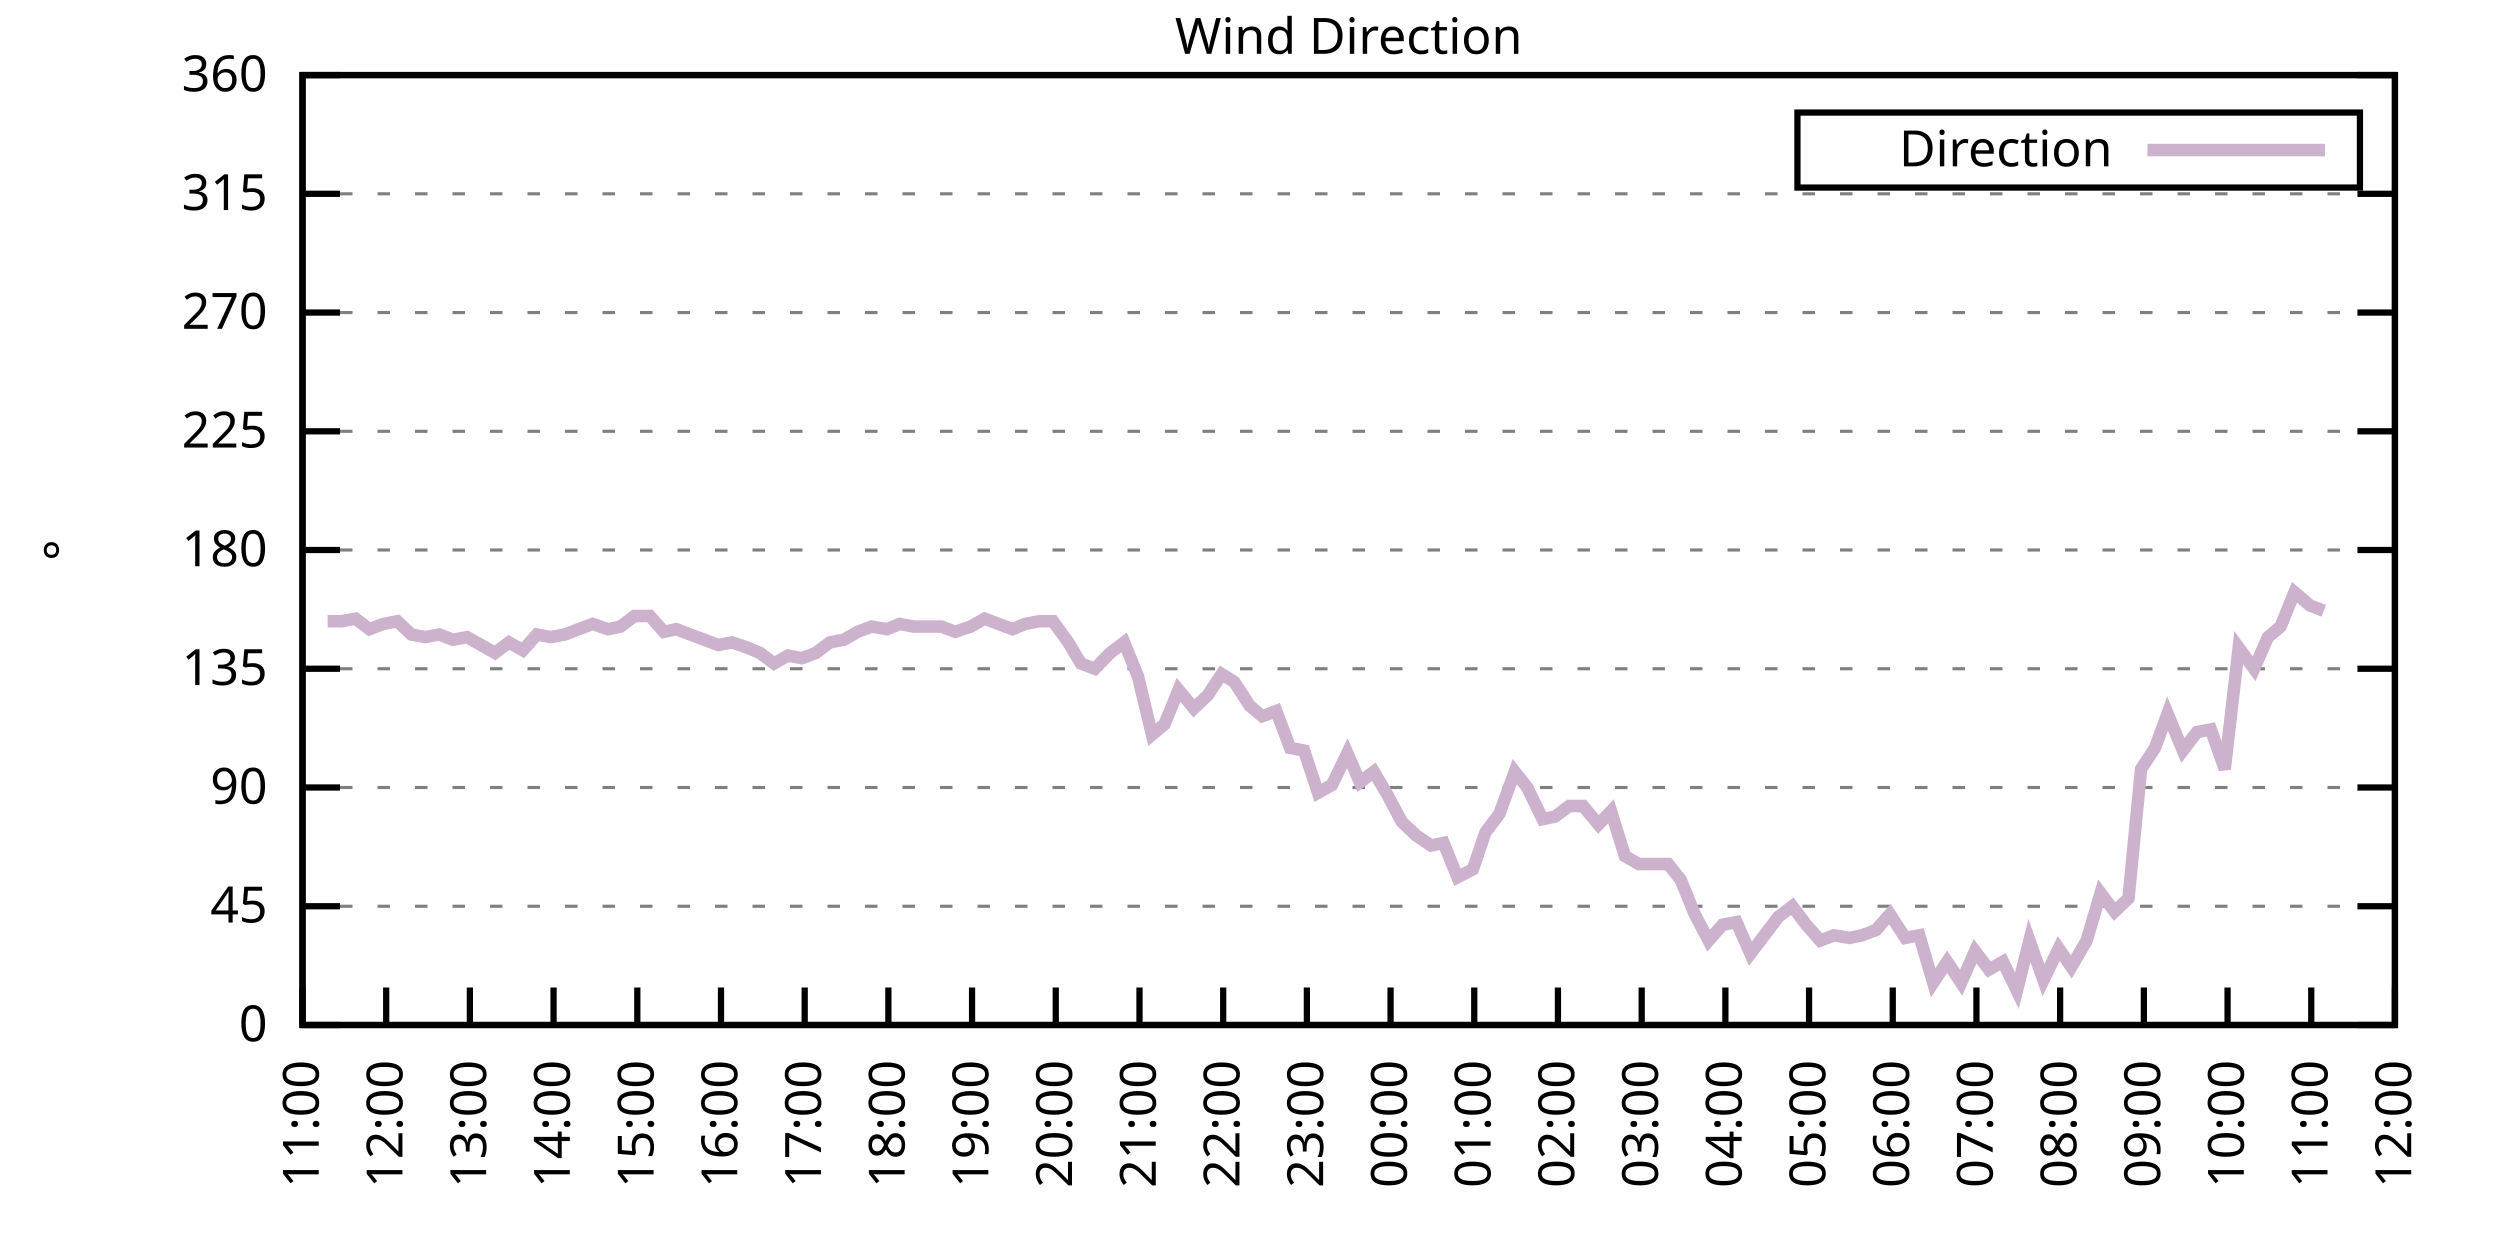
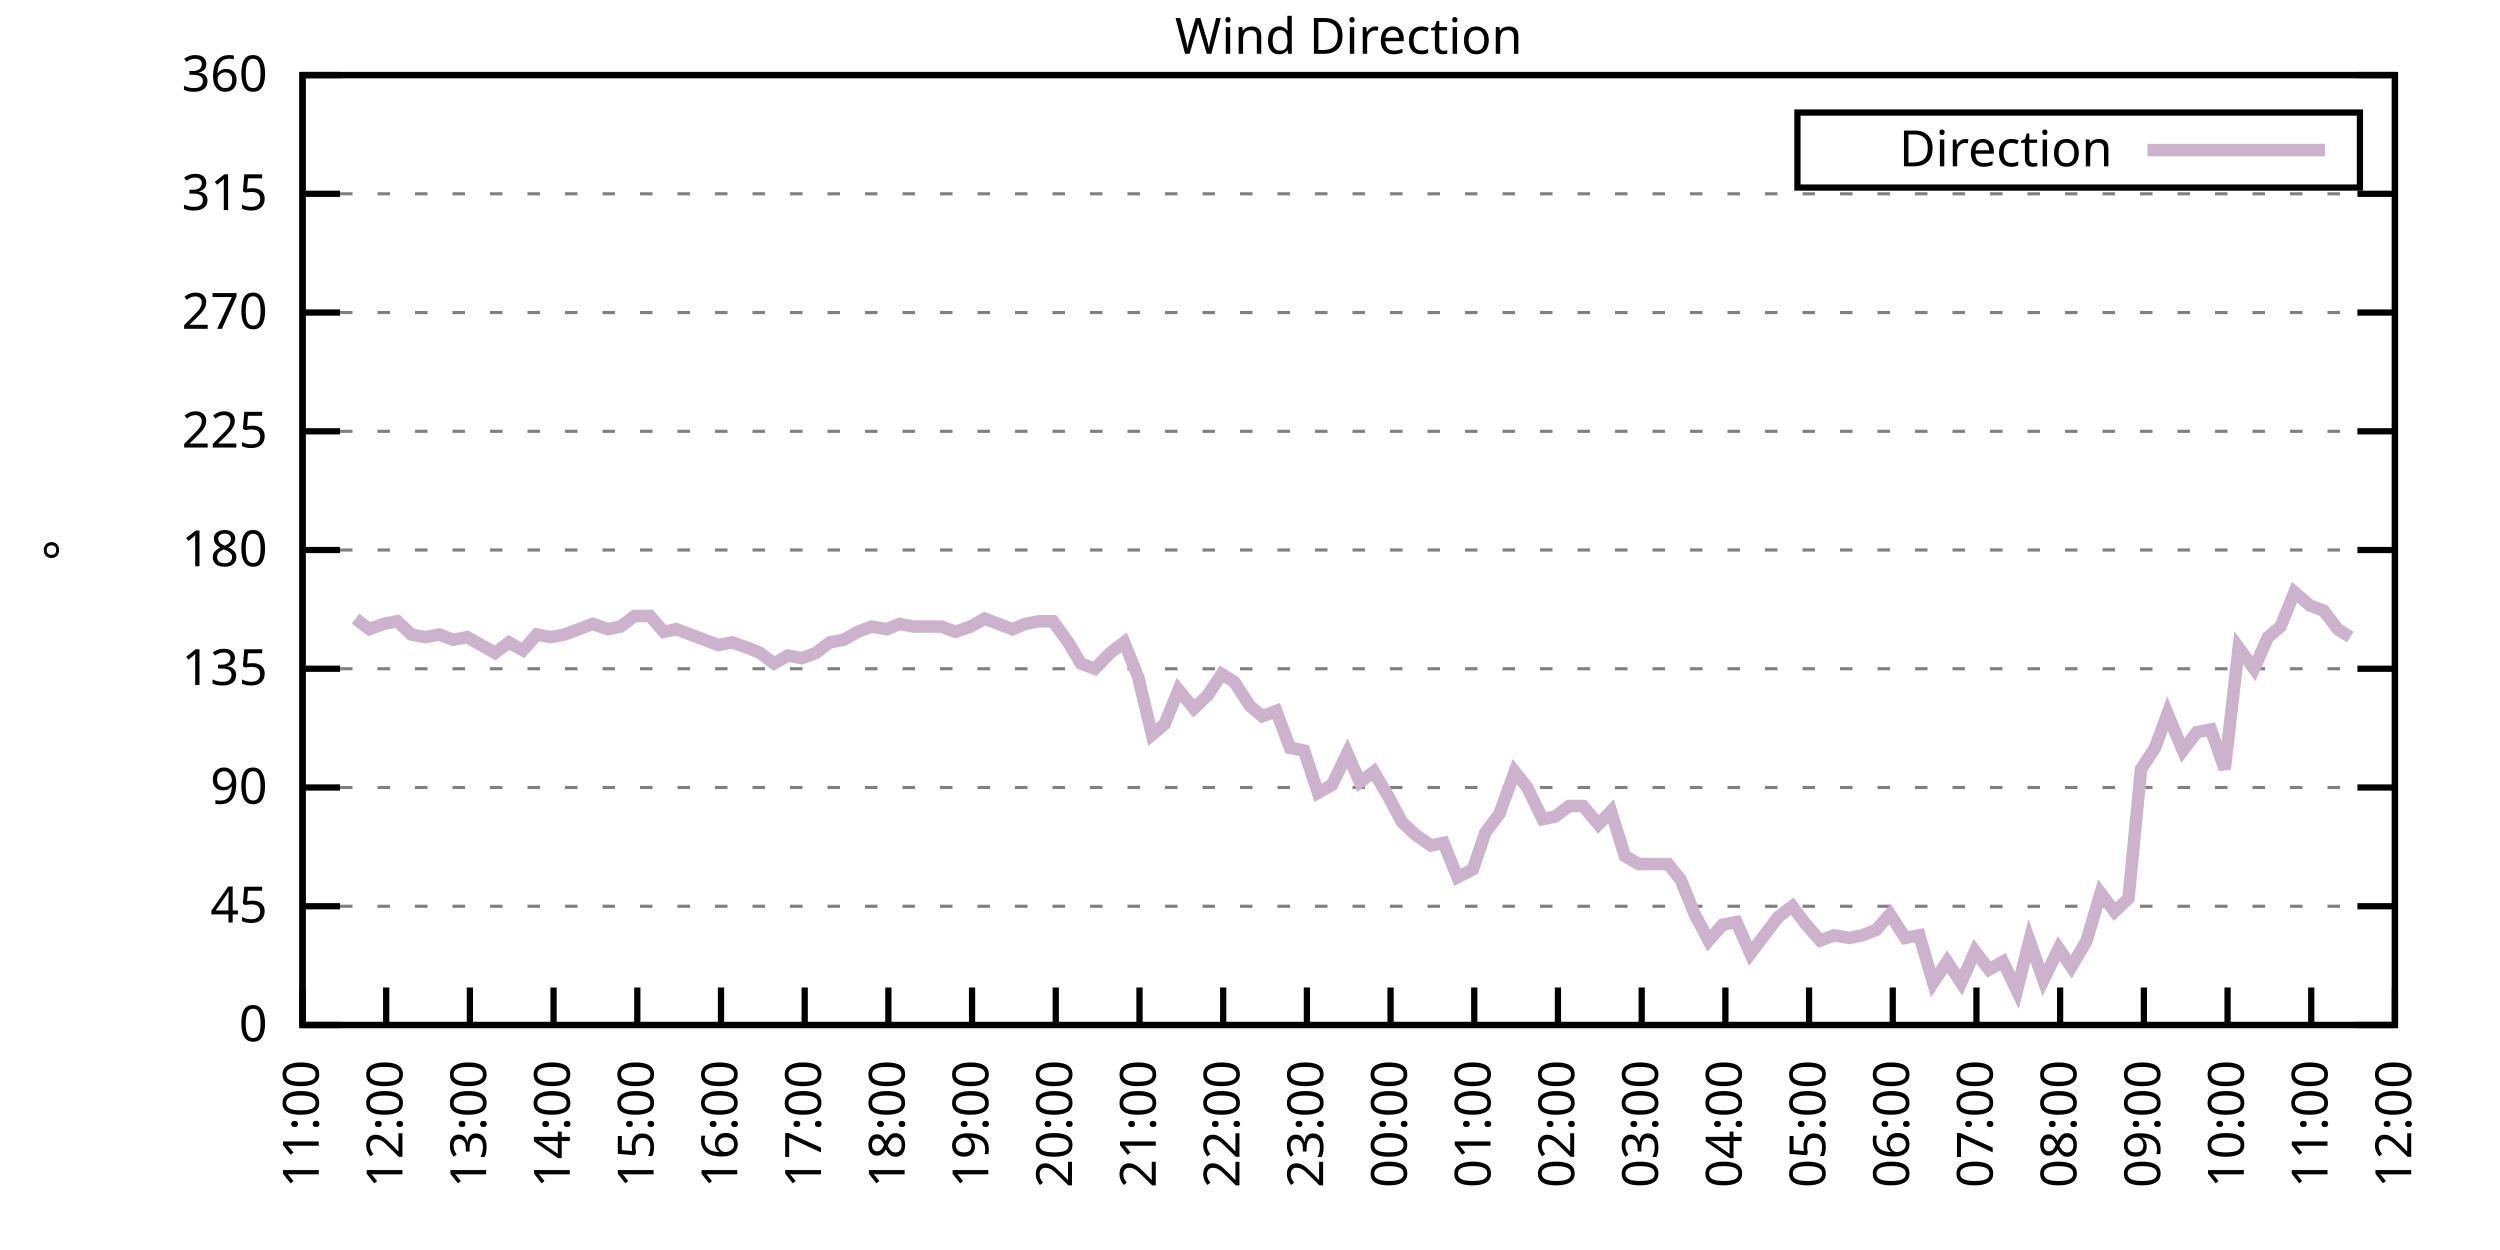
<svg xmlns="http://www.w3.org/2000/svg" xmlns:xlink="http://www.w3.org/1999/xlink" width="400" height="200" viewBox="0 0 400 200">
  <g id="gnuplot_canvas">
    <rect x="0" y="0" width="400" height="200" fill="none" />
    <defs>
      <circle id="gpDot" r="0.5" stroke-width="0.5" stroke="currentColor" />
      <path id="gpPt0" stroke-width="0.333" stroke="currentColor" d="M-1,0 h2 M0,-1 v2" />
      <path id="gpPt1" stroke-width="0.333" stroke="currentColor" d="M-1,-1 L1,1 M1,-1 L-1,1" />
      <path id="gpPt2" stroke-width="0.333" stroke="currentColor" d="M-1,0 L1,0 M0,-1 L0,1 M-1,-1 L1,1 M-1,1 L1,-1" />
      <rect id="gpPt3" stroke-width="0.333" stroke="currentColor" x="-1" y="-1" width="2" height="2" />
      <rect id="gpPt4" stroke-width="0.333" stroke="currentColor" fill="currentColor" x="-1" y="-1" width="2" height="2" />
      <circle id="gpPt5" stroke-width="0.333" stroke="currentColor" cx="0" cy="0" r="1" />
      <use xlink:href="#gpPt5" id="gpPt6" fill="currentColor" stroke="none" />
      <path id="gpPt7" stroke-width="0.333" stroke="currentColor" d="M0,-1.33 L-1.33,0.67 L1.33,0.67 z" />
      <use xlink:href="#gpPt7" id="gpPt8" fill="currentColor" stroke="none" />
      <use xlink:href="#gpPt7" id="gpPt9" stroke="currentColor" transform="rotate(180)" />
      <use xlink:href="#gpPt9" id="gpPt10" fill="currentColor" stroke="none" />
      <use xlink:href="#gpPt3" id="gpPt11" stroke="currentColor" transform="rotate(45)" />
      <use xlink:href="#gpPt11" id="gpPt12" fill="currentColor" stroke="none" />
      <path id="gpPt13" stroke-width="0.333" stroke="currentColor" d="M0,1.330 L1.265,0.411 L0.782,-1.067 L-0.782,-1.076 L-1.265,0.411 z" />
      <use xlink:href="#gpPt13" id="gpPt14" fill="currentColor" stroke="none" />
      <filter id="textbox" filterUnits="objectBoundingBox" x="0" y="0" height="1" width="1">
        <feFlood flood-color="white" flood-opacity="1" result="bgnd" />
        <feComposite in="SourceGraphic" in2="bgnd" operator="atop" />
      </filter>
      <filter id="greybox" filterUnits="objectBoundingBox" x="0" y="0" height="1" width="1">
        <feFlood flood-color="lightgrey" flood-opacity="1" result="grey" />
        <feComposite in="SourceGraphic" in2="grey" operator="atop" />
      </filter>
    </defs>
    <g fill="none" color="white" stroke="currentColor" stroke-width="1.00" stroke-linecap="butt" stroke-linejoin="miter">
</g>
    <g fill="none" color="black" stroke="currentColor" stroke-width="1.00" stroke-linecap="butt" stroke-linejoin="miter">
      <g stroke="none" shape-rendering="crispEdges">
        <polygon fill="rgb(255, 255, 255)" points="48.40,164.00 383.18,164.00 383.18,12.02 48.40,12.02 " />
      </g>
    </g>
    <g fill="none" color="black" stroke="currentColor" stroke-width="1.00" stroke-linecap="butt" stroke-linejoin="miter">
</g>
    <g fill="none" color="black" stroke="black" stroke-width="0.50" stroke-linecap="butt" stroke-linejoin="miter">
</g>
    <g fill="none" color="gray" stroke="currentColor" stroke-width="0.50" stroke-linecap="butt" stroke-linejoin="miter">
      <path stroke="gray" stroke-dasharray="2,4" class="gridline" d="M48.40,164.00 L383.19,164.00  " />
    </g>
    <g fill="none" color="gray" stroke="gray" stroke-width="1.00" stroke-linecap="butt" stroke-linejoin="miter">
</g>
    <g fill="none" color="black" stroke="currentColor" stroke-width="1.00" stroke-linecap="butt" stroke-linejoin="miter">
      <path stroke="black" d="M48.40,164.00 L54.40,164.00 M383.19,164.00 L377.19,164.00  " />
      <g transform="translate(42.80,166.60)" stroke="none" fill="black" font-family="Sans" font-size="8.00" text-anchor="end">
        <text>
          <tspan font-family="Sans"> 0</tspan>
        </text>
      </g>
    </g>
    <g fill="none" color="black" stroke="currentColor" stroke-width="1.00" stroke-linecap="butt" stroke-linejoin="miter">
</g>
    <g fill="none" color="black" stroke="black" stroke-width="0.50" stroke-linecap="butt" stroke-linejoin="miter">
</g>
    <g fill="none" color="gray" stroke="currentColor" stroke-width="0.50" stroke-linecap="butt" stroke-linejoin="miter">
      <path stroke="gray" stroke-dasharray="2,4" class="gridline" d="M48.40,145.00 L383.19,145.00  " />
    </g>
    <g fill="none" color="gray" stroke="gray" stroke-width="1.00" stroke-linecap="butt" stroke-linejoin="miter">
</g>
    <g fill="none" color="black" stroke="currentColor" stroke-width="1.00" stroke-linecap="butt" stroke-linejoin="miter">
      <path stroke="black" d="M48.40,145.00 L54.40,145.00 M383.19,145.00 L377.19,145.00  " />
      <g transform="translate(42.80,147.60)" stroke="none" fill="black" font-family="Sans" font-size="8.00" text-anchor="end">
        <text>
          <tspan font-family="Sans"> 45</tspan>
        </text>
      </g>
    </g>
    <g fill="none" color="black" stroke="currentColor" stroke-width="1.00" stroke-linecap="butt" stroke-linejoin="miter">
</g>
    <g fill="none" color="black" stroke="black" stroke-width="0.50" stroke-linecap="butt" stroke-linejoin="miter">
</g>
    <g fill="none" color="gray" stroke="currentColor" stroke-width="0.50" stroke-linecap="butt" stroke-linejoin="miter">
      <path stroke="gray" stroke-dasharray="2,4" class="gridline" d="M48.40,126.00 L383.19,126.00  " />
    </g>
    <g fill="none" color="gray" stroke="gray" stroke-width="1.00" stroke-linecap="butt" stroke-linejoin="miter">
</g>
    <g fill="none" color="black" stroke="currentColor" stroke-width="1.00" stroke-linecap="butt" stroke-linejoin="miter">
      <path stroke="black" d="M48.40,126.00 L54.40,126.00 M383.19,126.00 L377.19,126.00  " />
      <g transform="translate(42.80,128.60)" stroke="none" fill="black" font-family="Sans" font-size="8.00" text-anchor="end">
        <text>
          <tspan font-family="Sans"> 90</tspan>
        </text>
      </g>
    </g>
    <g fill="none" color="black" stroke="currentColor" stroke-width="1.00" stroke-linecap="butt" stroke-linejoin="miter">
</g>
    <g fill="none" color="black" stroke="black" stroke-width="0.50" stroke-linecap="butt" stroke-linejoin="miter">
</g>
    <g fill="none" color="gray" stroke="currentColor" stroke-width="0.50" stroke-linecap="butt" stroke-linejoin="miter">
      <path stroke="gray" stroke-dasharray="2,4" class="gridline" d="M48.40,107.00 L383.19,107.00  " />
    </g>
    <g fill="none" color="gray" stroke="gray" stroke-width="1.00" stroke-linecap="butt" stroke-linejoin="miter">
</g>
    <g fill="none" color="black" stroke="currentColor" stroke-width="1.00" stroke-linecap="butt" stroke-linejoin="miter">
      <path stroke="black" d="M48.40,107.00 L54.40,107.00 M383.19,107.00 L377.19,107.00  " />
      <g transform="translate(42.80,109.60)" stroke="none" fill="black" font-family="Sans" font-size="8.00" text-anchor="end">
        <text>
          <tspan font-family="Sans"> 135</tspan>
        </text>
      </g>
    </g>
    <g fill="none" color="black" stroke="currentColor" stroke-width="1.00" stroke-linecap="butt" stroke-linejoin="miter">
</g>
    <g fill="none" color="black" stroke="black" stroke-width="0.50" stroke-linecap="butt" stroke-linejoin="miter">
</g>
    <g fill="none" color="gray" stroke="currentColor" stroke-width="0.50" stroke-linecap="butt" stroke-linejoin="miter">
      <path stroke="gray" stroke-dasharray="2,4" class="gridline" d="M48.40,88.00 L383.19,88.00  " />
    </g>
    <g fill="none" color="gray" stroke="gray" stroke-width="1.00" stroke-linecap="butt" stroke-linejoin="miter">
</g>
    <g fill="none" color="black" stroke="currentColor" stroke-width="1.00" stroke-linecap="butt" stroke-linejoin="miter">
      <path stroke="black" d="M48.40,88.00 L54.40,88.00 M383.19,88.00 L377.19,88.00  " />
      <g transform="translate(42.80,90.60)" stroke="none" fill="black" font-family="Sans" font-size="8.00" text-anchor="end">
        <text>
          <tspan font-family="Sans"> 180</tspan>
        </text>
      </g>
    </g>
    <g fill="none" color="black" stroke="currentColor" stroke-width="1.00" stroke-linecap="butt" stroke-linejoin="miter">
</g>
    <g fill="none" color="black" stroke="black" stroke-width="0.50" stroke-linecap="butt" stroke-linejoin="miter">
</g>
    <g fill="none" color="gray" stroke="currentColor" stroke-width="0.50" stroke-linecap="butt" stroke-linejoin="miter">
      <path stroke="gray" stroke-dasharray="2,4" class="gridline" d="M48.40,69.01 L383.19,69.01  " />
    </g>
    <g fill="none" color="gray" stroke="gray" stroke-width="1.00" stroke-linecap="butt" stroke-linejoin="miter">
</g>
    <g fill="none" color="black" stroke="currentColor" stroke-width="1.00" stroke-linecap="butt" stroke-linejoin="miter">
      <path stroke="black" d="M48.40,69.01 L54.40,69.01 M383.19,69.01 L377.19,69.01  " />
      <g transform="translate(42.80,71.61)" stroke="none" fill="black" font-family="Sans" font-size="8.00" text-anchor="end">
        <text>
          <tspan font-family="Sans"> 225</tspan>
        </text>
      </g>
    </g>
    <g fill="none" color="black" stroke="currentColor" stroke-width="1.00" stroke-linecap="butt" stroke-linejoin="miter">
</g>
    <g fill="none" color="black" stroke="black" stroke-width="0.50" stroke-linecap="butt" stroke-linejoin="miter">
</g>
    <g fill="none" color="gray" stroke="currentColor" stroke-width="0.50" stroke-linecap="butt" stroke-linejoin="miter">
      <path stroke="gray" stroke-dasharray="2,4" class="gridline" d="M48.40,50.01 L383.19,50.01  " />
    </g>
    <g fill="none" color="gray" stroke="gray" stroke-width="1.00" stroke-linecap="butt" stroke-linejoin="miter">
</g>
    <g fill="none" color="black" stroke="currentColor" stroke-width="1.00" stroke-linecap="butt" stroke-linejoin="miter">
      <path stroke="black" d="M48.40,50.01 L54.40,50.01 M383.19,50.01 L377.19,50.01  " />
      <g transform="translate(42.80,52.61)" stroke="none" fill="black" font-family="Sans" font-size="8.00" text-anchor="end">
        <text>
          <tspan font-family="Sans"> 270</tspan>
        </text>
      </g>
    </g>
    <g fill="none" color="black" stroke="currentColor" stroke-width="1.00" stroke-linecap="butt" stroke-linejoin="miter">
</g>
    <g fill="none" color="black" stroke="black" stroke-width="0.50" stroke-linecap="butt" stroke-linejoin="miter">
</g>
    <g fill="none" color="gray" stroke="currentColor" stroke-width="0.50" stroke-linecap="butt" stroke-linejoin="miter">
      <path stroke="gray" stroke-dasharray="2,4" class="gridline" d="M48.40,31.01 L383.19,31.01  " />
    </g>
    <g fill="none" color="gray" stroke="gray" stroke-width="1.00" stroke-linecap="butt" stroke-linejoin="miter">
</g>
    <g fill="none" color="black" stroke="currentColor" stroke-width="1.00" stroke-linecap="butt" stroke-linejoin="miter">
      <path stroke="black" d="M48.40,31.01 L54.40,31.01 M383.19,31.01 L377.19,31.01  " />
      <g transform="translate(42.80,33.61)" stroke="none" fill="black" font-family="Sans" font-size="8.00" text-anchor="end">
        <text>
          <tspan font-family="Sans"> 315</tspan>
        </text>
      </g>
    </g>
    <g fill="none" color="black" stroke="currentColor" stroke-width="1.00" stroke-linecap="butt" stroke-linejoin="miter">
</g>
    <g fill="none" color="black" stroke="black" stroke-width="0.50" stroke-linecap="butt" stroke-linejoin="miter">
</g>
    <g fill="none" color="gray" stroke="currentColor" stroke-width="0.50" stroke-linecap="butt" stroke-linejoin="miter">
      <path stroke="gray" stroke-dasharray="2,4" class="gridline" d="M48.40,12.01 L383.19,12.01  " />
    </g>
    <g fill="none" color="gray" stroke="gray" stroke-width="1.00" stroke-linecap="butt" stroke-linejoin="miter">
</g>
    <g fill="none" color="black" stroke="currentColor" stroke-width="1.00" stroke-linecap="butt" stroke-linejoin="miter">
      <path stroke="black" d="M48.40,12.01 L54.40,12.01 M383.19,12.01 L377.19,12.01  " />
      <g transform="translate(42.80,14.61)" stroke="none" fill="black" font-family="Sans" font-size="8.00" text-anchor="end">
        <text>
          <tspan font-family="Sans"> 360</tspan>
        </text>
      </g>
    </g>
    <g fill="none" color="black" stroke="currentColor" stroke-width="1.00" stroke-linecap="butt" stroke-linejoin="miter">
      <path stroke="black" d="M48.40,164.00 L48.40,158.00  " />
      <g transform="translate(51.00,169.60) rotate(270.00)" stroke="none" fill="black" font-family="Sans" font-size="8.00" text-anchor="end">
        <text>
          <tspan font-family="Sans">11:00</tspan>
        </text>
      </g>
    </g>
    <g fill="none" color="black" stroke="currentColor" stroke-width="1.00" stroke-linecap="butt" stroke-linejoin="miter">
      <path stroke="black" d="M61.79,164.00 L61.79,158.00  " />
      <g transform="translate(64.39,169.60) rotate(270.00)" stroke="none" fill="black" font-family="Sans" font-size="8.00" text-anchor="end">
        <text>
          <tspan font-family="Sans">12:00</tspan>
        </text>
      </g>
    </g>
    <g fill="none" color="black" stroke="currentColor" stroke-width="1.00" stroke-linecap="butt" stroke-linejoin="miter">
      <path stroke="black" d="M75.18,164.00 L75.18,158.00  " />
      <g transform="translate(77.78,169.60) rotate(270.00)" stroke="none" fill="black" font-family="Sans" font-size="8.00" text-anchor="end">
        <text>
          <tspan font-family="Sans">13:00</tspan>
        </text>
      </g>
    </g>
    <g fill="none" color="black" stroke="currentColor" stroke-width="1.00" stroke-linecap="butt" stroke-linejoin="miter">
      <path stroke="black" d="M88.57,164.00 L88.57,158.00  " />
      <g transform="translate(91.17,169.60) rotate(270.00)" stroke="none" fill="black" font-family="Sans" font-size="8.00" text-anchor="end">
        <text>
          <tspan font-family="Sans">14:00</tspan>
        </text>
      </g>
    </g>
    <g fill="none" color="black" stroke="currentColor" stroke-width="1.00" stroke-linecap="butt" stroke-linejoin="miter">
      <path stroke="black" d="M101.97,164.00 L101.97,158.00  " />
      <g transform="translate(104.57,169.60) rotate(270.00)" stroke="none" fill="black" font-family="Sans" font-size="8.00" text-anchor="end">
        <text>
          <tspan font-family="Sans">15:00</tspan>
        </text>
      </g>
    </g>
    <g fill="none" color="black" stroke="currentColor" stroke-width="1.00" stroke-linecap="butt" stroke-linejoin="miter">
      <path stroke="black" d="M115.36,164.00 L115.36,158.00  " />
      <g transform="translate(117.96,169.60) rotate(270.00)" stroke="none" fill="black" font-family="Sans" font-size="8.00" text-anchor="end">
        <text>
          <tspan font-family="Sans">16:00</tspan>
        </text>
      </g>
    </g>
    <g fill="none" color="black" stroke="currentColor" stroke-width="1.00" stroke-linecap="butt" stroke-linejoin="miter">
      <path stroke="black" d="M128.75,164.00 L128.75,158.00  " />
      <g transform="translate(131.35,169.60) rotate(270.00)" stroke="none" fill="black" font-family="Sans" font-size="8.00" text-anchor="end">
        <text>
          <tspan font-family="Sans">17:00</tspan>
        </text>
      </g>
    </g>
    <g fill="none" color="black" stroke="currentColor" stroke-width="1.00" stroke-linecap="butt" stroke-linejoin="miter">
      <path stroke="black" d="M142.14,164.00 L142.14,158.00  " />
      <g transform="translate(144.74,169.60) rotate(270.00)" stroke="none" fill="black" font-family="Sans" font-size="8.00" text-anchor="end">
        <text>
          <tspan font-family="Sans">18:00</tspan>
        </text>
      </g>
    </g>
    <g fill="none" color="black" stroke="currentColor" stroke-width="1.00" stroke-linecap="butt" stroke-linejoin="miter">
      <path stroke="black" d="M155.53,164.00 L155.53,158.00  " />
      <g transform="translate(158.13,169.60) rotate(270.00)" stroke="none" fill="black" font-family="Sans" font-size="8.00" text-anchor="end">
        <text>
          <tspan font-family="Sans">19:00</tspan>
        </text>
      </g>
    </g>
    <g fill="none" color="black" stroke="currentColor" stroke-width="1.00" stroke-linecap="butt" stroke-linejoin="miter">
      <path stroke="black" d="M168.92,164.00 L168.92,158.00  " />
      <g transform="translate(171.52,169.60) rotate(270.00)" stroke="none" fill="black" font-family="Sans" font-size="8.00" text-anchor="end">
        <text>
          <tspan font-family="Sans">20:00</tspan>
        </text>
      </g>
    </g>
    <g fill="none" color="black" stroke="currentColor" stroke-width="1.00" stroke-linecap="butt" stroke-linejoin="miter">
      <path stroke="black" d="M182.32,164.00 L182.32,158.00  " />
      <g transform="translate(184.92,169.60) rotate(270.00)" stroke="none" fill="black" font-family="Sans" font-size="8.00" text-anchor="end">
        <text>
          <tspan font-family="Sans">21:00</tspan>
        </text>
      </g>
    </g>
    <g fill="none" color="black" stroke="currentColor" stroke-width="1.00" stroke-linecap="butt" stroke-linejoin="miter">
      <path stroke="black" d="M195.71,164.00 L195.71,158.00  " />
      <g transform="translate(198.31,169.60) rotate(270.00)" stroke="none" fill="black" font-family="Sans" font-size="8.00" text-anchor="end">
        <text>
          <tspan font-family="Sans">22:00</tspan>
        </text>
      </g>
    </g>
    <g fill="none" color="black" stroke="currentColor" stroke-width="1.00" stroke-linecap="butt" stroke-linejoin="miter">
      <path stroke="black" d="M209.10,164.00 L209.10,158.00  " />
      <g transform="translate(211.70,169.60) rotate(270.00)" stroke="none" fill="black" font-family="Sans" font-size="8.00" text-anchor="end">
        <text>
          <tspan font-family="Sans">23:00</tspan>
        </text>
      </g>
    </g>
    <g fill="none" color="black" stroke="currentColor" stroke-width="1.00" stroke-linecap="butt" stroke-linejoin="miter">
      <path stroke="black" d="M222.49,164.00 L222.49,158.00  " />
      <g transform="translate(225.09,169.60) rotate(270.00)" stroke="none" fill="black" font-family="Sans" font-size="8.00" text-anchor="end">
        <text>
          <tspan font-family="Sans">00:00</tspan>
        </text>
      </g>
    </g>
    <g fill="none" color="black" stroke="currentColor" stroke-width="1.00" stroke-linecap="butt" stroke-linejoin="miter">
      <path stroke="black" d="M235.88,164.00 L235.88,158.00  " />
      <g transform="translate(238.48,169.60) rotate(270.00)" stroke="none" fill="black" font-family="Sans" font-size="8.00" text-anchor="end">
        <text>
          <tspan font-family="Sans">01:00</tspan>
        </text>
      </g>
    </g>
    <g fill="none" color="black" stroke="currentColor" stroke-width="1.00" stroke-linecap="butt" stroke-linejoin="miter">
      <path stroke="black" d="M249.27,164.00 L249.27,158.00  " />
      <g transform="translate(251.87,169.60) rotate(270.00)" stroke="none" fill="black" font-family="Sans" font-size="8.00" text-anchor="end">
        <text>
          <tspan font-family="Sans">02:00</tspan>
        </text>
      </g>
    </g>
    <g fill="none" color="black" stroke="currentColor" stroke-width="1.00" stroke-linecap="butt" stroke-linejoin="miter">
      <path stroke="black" d="M262.67,164.00 L262.67,158.00  " />
      <g transform="translate(265.27,169.60) rotate(270.00)" stroke="none" fill="black" font-family="Sans" font-size="8.00" text-anchor="end">
        <text>
          <tspan font-family="Sans">03:00</tspan>
        </text>
      </g>
    </g>
    <g fill="none" color="black" stroke="currentColor" stroke-width="1.00" stroke-linecap="butt" stroke-linejoin="miter">
      <path stroke="black" d="M276.06,164.00 L276.06,158.00  " />
      <g transform="translate(278.66,169.60) rotate(270.00)" stroke="none" fill="black" font-family="Sans" font-size="8.00" text-anchor="end">
        <text>
          <tspan font-family="Sans">04:00</tspan>
        </text>
      </g>
    </g>
    <g fill="none" color="black" stroke="currentColor" stroke-width="1.00" stroke-linecap="butt" stroke-linejoin="miter">
      <path stroke="black" d="M289.45,164.00 L289.45,158.00  " />
      <g transform="translate(292.05,169.60) rotate(270.00)" stroke="none" fill="black" font-family="Sans" font-size="8.00" text-anchor="end">
        <text>
          <tspan font-family="Sans">05:00</tspan>
        </text>
      </g>
    </g>
    <g fill="none" color="black" stroke="currentColor" stroke-width="1.00" stroke-linecap="butt" stroke-linejoin="miter">
      <path stroke="black" d="M302.84,164.00 L302.84,158.00  " />
      <g transform="translate(305.44,169.60) rotate(270.00)" stroke="none" fill="black" font-family="Sans" font-size="8.00" text-anchor="end">
        <text>
          <tspan font-family="Sans">06:00</tspan>
        </text>
      </g>
    </g>
    <g fill="none" color="black" stroke="currentColor" stroke-width="1.00" stroke-linecap="butt" stroke-linejoin="miter">
      <path stroke="black" d="M316.23,164.00 L316.23,158.00  " />
      <g transform="translate(318.83,169.60) rotate(270.00)" stroke="none" fill="black" font-family="Sans" font-size="8.00" text-anchor="end">
        <text>
          <tspan font-family="Sans">07:00</tspan>
        </text>
      </g>
    </g>
    <g fill="none" color="black" stroke="currentColor" stroke-width="1.00" stroke-linecap="butt" stroke-linejoin="miter">
      <path stroke="black" d="M329.62,164.00 L329.62,158.00  " />
      <g transform="translate(332.22,169.60) rotate(270.00)" stroke="none" fill="black" font-family="Sans" font-size="8.00" text-anchor="end">
        <text>
          <tspan font-family="Sans">08:00</tspan>
        </text>
      </g>
    </g>
    <g fill="none" color="black" stroke="currentColor" stroke-width="1.00" stroke-linecap="butt" stroke-linejoin="miter">
      <path stroke="black" d="M343.02,164.00 L343.02,158.00  " />
      <g transform="translate(345.62,169.60) rotate(270.00)" stroke="none" fill="black" font-family="Sans" font-size="8.00" text-anchor="end">
        <text>
          <tspan font-family="Sans">09:00</tspan>
        </text>
      </g>
    </g>
    <g fill="none" color="black" stroke="currentColor" stroke-width="1.00" stroke-linecap="butt" stroke-linejoin="miter">
      <path stroke="black" d="M356.41,164.00 L356.41,158.00  " />
      <g transform="translate(359.01,169.60) rotate(270.00)" stroke="none" fill="black" font-family="Sans" font-size="8.00" text-anchor="end">
        <text>
          <tspan font-family="Sans">10:00</tspan>
        </text>
      </g>
    </g>
    <g fill="none" color="black" stroke="currentColor" stroke-width="1.00" stroke-linecap="butt" stroke-linejoin="miter">
      <path stroke="black" d="M369.80,164.00 L369.80,158.00  " />
      <g transform="translate(372.40,169.60) rotate(270.00)" stroke="none" fill="black" font-family="Sans" font-size="8.00" text-anchor="end">
        <text>
          <tspan font-family="Sans">11:00</tspan>
        </text>
      </g>
    </g>
    <g fill="none" color="black" stroke="currentColor" stroke-width="1.00" stroke-linecap="butt" stroke-linejoin="miter">
      <path stroke="black" d="M383.19,164.00 L383.19,158.00  " />
      <g transform="translate(385.79,169.60) rotate(270.00)" stroke="none" fill="black" font-family="Sans" font-size="8.00" text-anchor="end">
        <text>
          <tspan font-family="Sans">12:00</tspan>
        </text>
      </g>
    </g>
    <g fill="none" color="black" stroke="currentColor" stroke-width="1.00" stroke-linecap="butt" stroke-linejoin="miter">
</g>
    <g fill="none" color="black" stroke="currentColor" stroke-width="1.00" stroke-linecap="butt" stroke-linejoin="miter">
      <path stroke="black" d="M48.40,12.01 L48.40,164.00 L383.19,164.00 L383.19,12.01 L48.40,12.01 Z  " />
    </g>
    <g fill="none" color="black" stroke="currentColor" stroke-width="1.00" stroke-linecap="butt" stroke-linejoin="miter">
</g>
    <g fill="none" color="black" stroke="currentColor" stroke-width="1.00" stroke-linecap="butt" stroke-linejoin="miter">
      <path stroke="black" d="M287.59,30.01 L287.59,18.01 L377.59,18.01 L377.59,30.01 L287.59,30.01 Z  " />
    </g>
    <g id="Wind_direction_plot_1">
      <g fill="none" color="white" stroke="black" stroke-width="2.00" stroke-linecap="butt" stroke-linejoin="miter">
</g>
      <g fill="none" color="black" stroke="currentColor" stroke-width="2.00" stroke-linecap="butt" stroke-linejoin="miter">
        <g transform="translate(337.99,26.61)" stroke="none" fill="black" font-family="Sans" font-size="8.00" text-anchor="end">
          <text>
            <tspan font-family="Sans">Direction</tspan>
          </text>
        </g>
      </g>
      <g fill="none" color="black" stroke="currentColor" stroke-width="2.00" stroke-linecap="butt" stroke-linejoin="miter">
-         <path stroke="rgb(204, 178, 204)" d="M343.59,24.01 L371.99,24.01 M52.42,99.40 L54.65,99.40 L56.88,98.98 L59.11,100.67 L61.35,99.83 L63.58,99.40   L65.81,101.52 L68.04,101.94 L70.27,101.52 L72.50,102.36 L74.74,101.94 L76.97,103.20 L79.20,104.47 L81.43,102.78   L83.66,104.05 L85.90,101.52 L88.13,101.94 L90.36,101.52 L92.59,100.67 L94.82,99.83 L97.28,100.67 L99.29,100.25   L101.52,98.56 L103.98,98.56 L106.21,101.09 L108.22,100.67 L110.45,101.52 L112.68,102.36 L114.91,103.20 L117.14,102.78   L119.60,103.63 L121.61,104.47 L123.84,106.16 L126.07,104.89 L128.30,105.31 L130.54,104.47 L132.77,102.78 L135.00,102.36   L137.23,101.09 L139.46,100.25 L141.92,100.67 L143.93,99.83 L146.16,100.25 L148.39,100.25 L150.62,100.25 L152.85,101.09   L155.31,100.25 L157.54,98.98 L159.77,99.83 L162.01,100.67 L164.01,99.83 L166.25,99.40 L168.48,99.40 L170.93,102.78   L172.94,106.16 L175.17,107.00 L177.63,104.47 L179.86,102.78 L182.09,108.27 L184.32,117.56 L186.33,115.87 L188.57,110.38   L191.02,113.34 L193.25,111.23 L195.48,107.85 L197.49,109.11 L199.95,112.91 L201.96,114.60 L204.19,113.76 L206.42,119.67   L208.65,120.09 L210.88,126.85 L213.12,125.58 L215.57,120.51 L217.58,125.16 L219.81,123.47 L222.04,127.27 L224.28,131.49   L226.51,133.60 L228.96,135.29 L230.97,134.87 L233.20,140.36 L235.66,139.09 L237.67,133.18 L239.90,130.22 L242.36,123.47   L244.36,126.00 L246.82,131.07 L248.83,130.65 L251.06,128.96 L253.29,128.96 L255.75,131.91 L257.76,129.80 L259.99,136.98   L262.22,138.25 L264.45,138.25 L266.91,138.25 L268.92,140.78 L271.15,146.27 L273.38,150.49 L275.61,147.96 L277.84,147.53   L280.07,152.60 L284.54,146.69 L286.77,145.00 L289.00,147.96 L291.23,150.49 L293.47,149.65 L295.92,150.07 L297.93,149.65   L300.16,148.80 L302.39,146.27 L304.85,150.07 L307.08,149.65 L309.31,157.24 L311.54,153.87 L313.78,157.24 L316.01,152.18   L318.24,155.13 L320.47,153.87 L322.70,158.51 L324.71,150.49 L326.95,156.82 L329.40,151.76 L331.41,154.71 L333.86,150.49   L336.10,142.89 L338.33,145.85 L340.56,143.73 L342.57,123.05 L344.80,119.67 L346.81,114.18 L349.26,120.09 L351.50,117.14   L353.73,116.71 L355.96,123.05 L358.19,103.63 L360.65,107.00 L362.88,101.94 L364.89,100.25 L367.12,94.76 L369.58,96.87   L371.81,97.72  " />
+         <path stroke="rgb(204, 178, 204)" d="M343.59,24.01 L371.99,24.01 M56.88,98.98 L59.11,100.67 L61.35,99.83 L63.58,99.40 L65.81,101.52 L68.04,101.94   L70.27,101.52 L72.50,102.36 L74.74,101.94 L76.97,103.20 L79.20,104.47 L81.43,102.78 L83.66,104.05 L85.90,101.52   L88.13,101.94 L90.36,101.52 L92.59,100.67 L94.82,99.83 L97.28,100.67 L99.29,100.25 L101.52,98.56 L103.98,98.56   L106.21,101.09 L108.22,100.67 L110.45,101.52 L112.68,102.36 L114.91,103.20 L117.14,102.78 L119.60,103.63 L121.61,104.47   L123.84,106.16 L126.07,104.89 L128.30,105.31 L130.54,104.47 L132.77,102.78 L135.00,102.36 L137.23,101.09 L139.46,100.25   L141.92,100.67 L143.93,99.83 L146.16,100.25 L148.39,100.25 L150.62,100.25 L152.85,101.09 L155.31,100.25 L157.54,98.98   L159.77,99.83 L162.01,100.67 L164.01,99.83 L166.25,99.40 L168.48,99.40 L170.93,102.78 L172.94,106.16 L175.17,107.00   L177.63,104.47 L179.86,102.78 L182.09,108.27 L184.32,117.56 L186.33,115.87 L188.57,110.38 L191.02,113.34 L193.25,111.23   L195.48,107.85 L197.49,109.11 L199.95,112.91 L201.96,114.60 L204.19,113.76 L206.42,119.67 L208.65,120.09 L210.88,126.85   L213.12,125.58 L215.57,120.51 L217.58,125.16 L219.81,123.47 L222.04,127.27 L224.28,131.49 L226.51,133.60 L228.96,135.29   L230.97,134.87 L233.20,140.36 L235.66,139.09 L237.67,133.18 L239.90,130.22 L242.36,123.47 L244.36,126.00 L246.82,131.07   L248.83,130.65 L251.06,128.96 L253.29,128.96 L255.75,131.91 L257.76,129.80 L259.99,136.98 L262.22,138.25 L264.45,138.25   L266.91,138.25 L268.92,140.78 L271.15,146.27 L273.38,150.49 L275.61,147.96 L277.84,147.53 L280.07,152.60 L284.54,146.69   L286.77,145.00 L289.00,147.96 L291.23,150.49 L293.47,149.65 L295.92,150.07 L297.93,149.65 L300.16,148.80 L302.39,146.27   L304.85,150.07 L307.08,149.65 L309.31,157.24 L311.54,153.87 L313.78,157.24 L316.01,152.18 L318.24,155.13 L320.47,153.87   L322.70,158.51 L324.71,150.49 L326.95,156.82 L329.40,151.76 L331.41,154.71 L333.86,150.49 L336.10,142.89 L338.33,145.85   L340.56,143.73 L342.57,123.05 L344.80,119.67 L346.81,114.18 L349.26,120.09 L351.50,117.14 L353.73,116.71 L355.96,123.05   L358.19,103.63 L360.65,107.00 L362.88,101.94 L364.89,100.25 L367.12,94.76 L369.58,96.87 L371.81,97.72 L374.04,100.67   L376.05,101.94  " />
      </g>
    </g>
    <g fill="none" color="black" stroke="currentColor" stroke-width="2.00" stroke-linecap="butt" stroke-linejoin="miter">
</g>
    <g fill="none" color="black" stroke="black" stroke-width="1.00" stroke-linecap="butt" stroke-linejoin="miter">
</g>
    <g fill="none" color="black" stroke="currentColor" stroke-width="1.00" stroke-linecap="butt" stroke-linejoin="miter">
      <path stroke="black" d="M48.40,12.01 L48.40,164.00 L383.19,164.00 L383.19,12.01 L48.40,12.01 Z  " />
      <g transform="translate(12.80,88.01) rotate(270.00)" stroke="none" fill="black" font-family="Sans" font-size="8.00" text-anchor="middle">
        <text>
          <tspan font-family="Sans">°</tspan>
        </text>
      </g>
    </g>
    <g fill="none" color="black" stroke="currentColor" stroke-width="1.00" stroke-linecap="butt" stroke-linejoin="miter">
</g>
    <g fill="none" color="black" stroke="currentColor" stroke-width="1.00" stroke-linecap="butt" stroke-linejoin="miter">
      <g transform="translate(215.79,8.61)" stroke="none" fill="black" font-family="Sans" font-size="8.00" text-anchor="middle">
        <text>
          <tspan font-family="Sans">Wind Direction</tspan>
        </text>
      </g>
    </g>
    <g fill="none" color="black" stroke="currentColor" stroke-width="1.00" stroke-linecap="butt" stroke-linejoin="miter">
</g>
  </g>
</svg>
